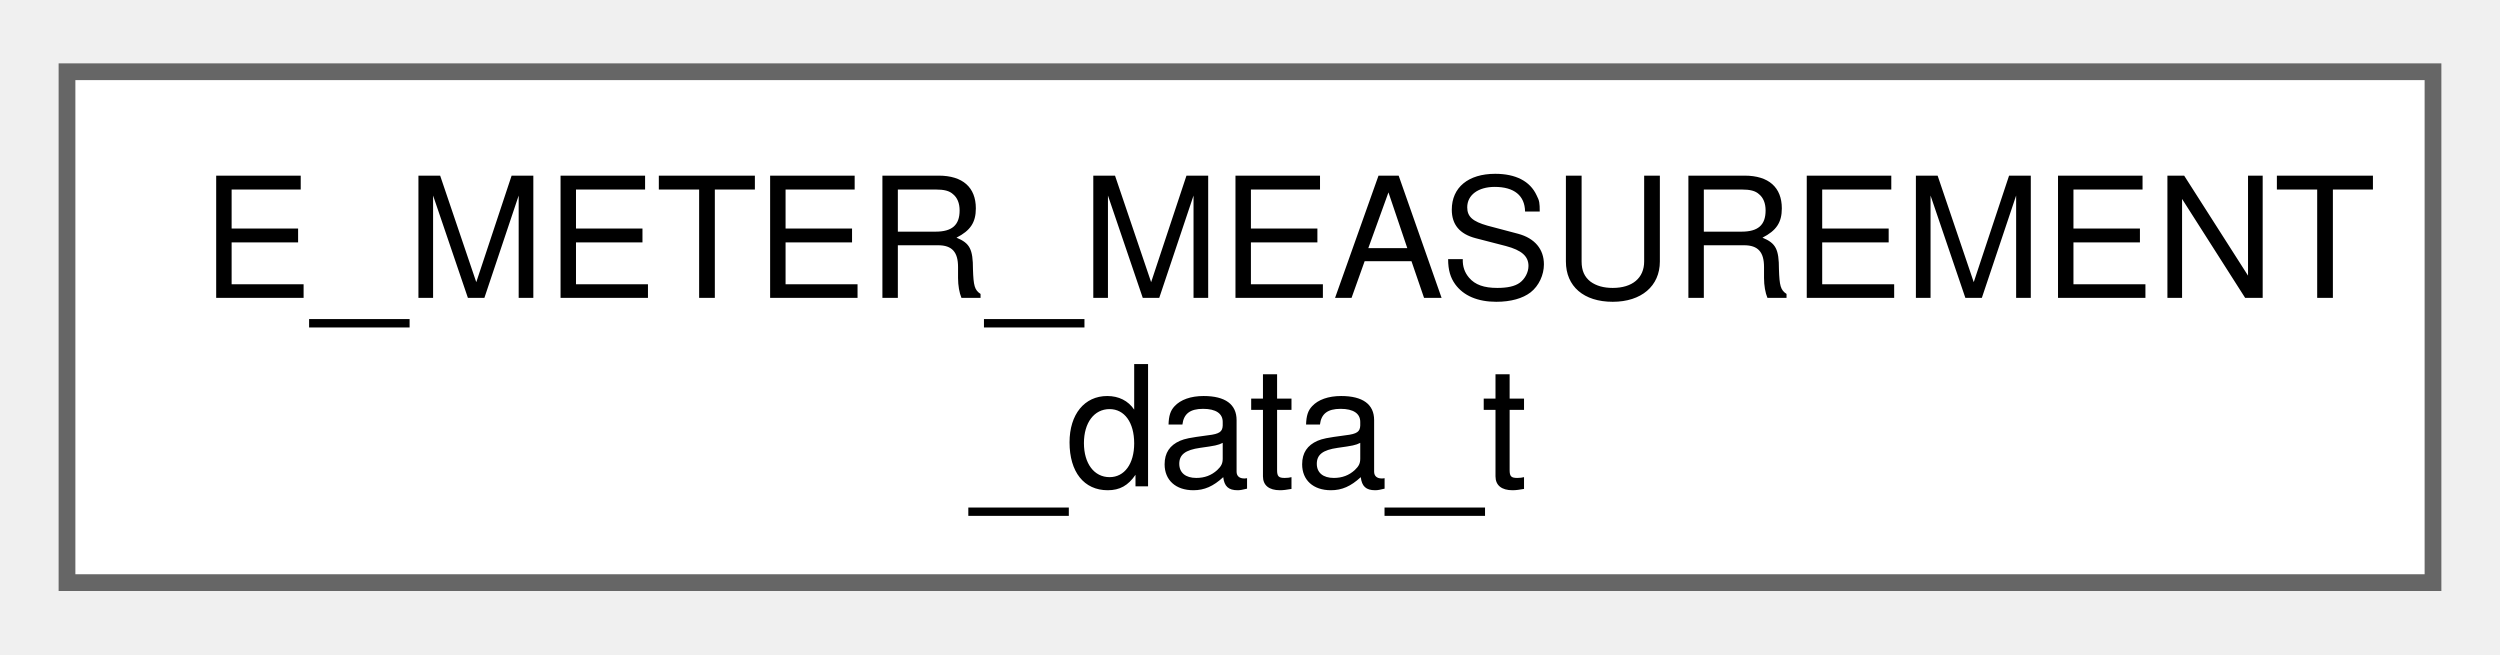
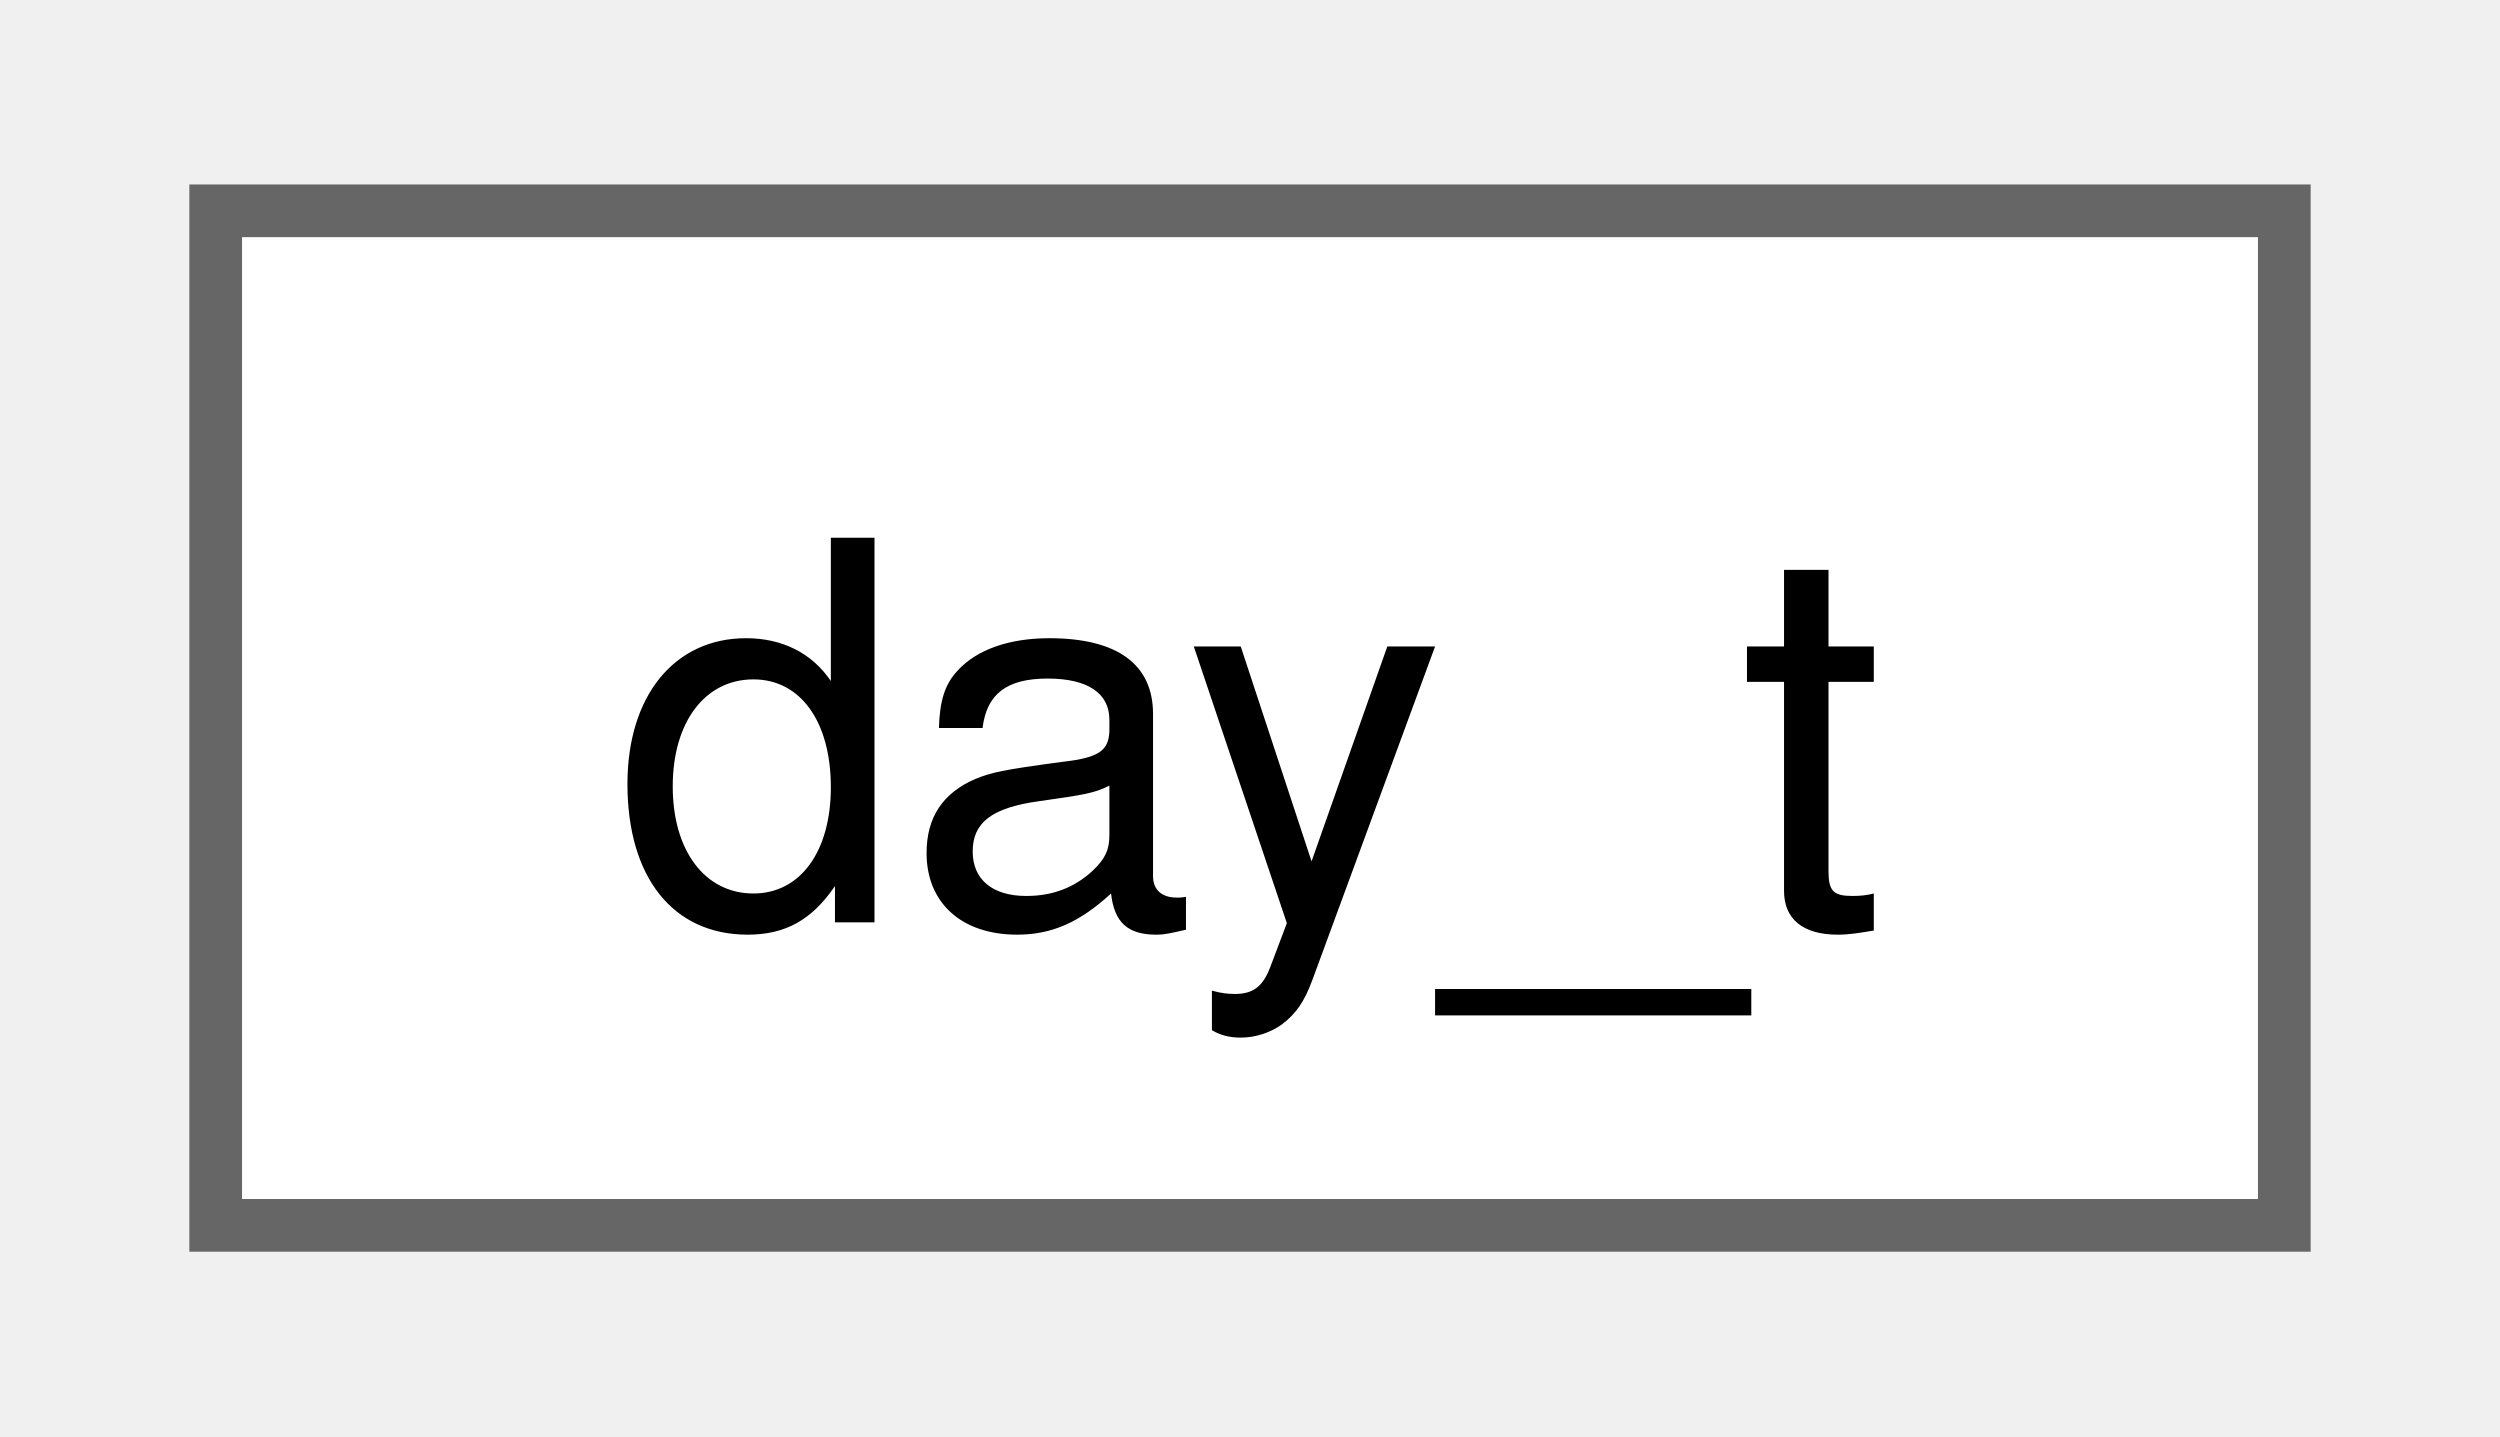
- <svg xmlns="http://www.w3.org/2000/svg" xmlns:xlink="http://www.w3.org/1999/xlink" width="149pt" height="39pt" viewBox="0.00 0.00 149.25 38.50">
-   <g id="graph0" class="graph" transform="scale(1 1) rotate(0) translate(4 34.5)">
+ <svg xmlns="http://www.w3.org/2000/svg" xmlns:xlink="http://www.w3.org/1999/xlink" width="47pt" height="27pt" viewBox="0.00 0.00 47.25 27.25">
+   <g id="graph0" class="graph" transform="scale(1 1) rotate(0) translate(4 23.25)">
    <g id="Node000000" class="node">
      <g id="a_Node000000">
-         <a xlink:href="structE__METER__MEASUREMENT__data__t.html" target="_top" xlink:title=" ">
-           <polygon fill="white" stroke="#666666" points="141.25,-30.5 0,-30.5 0,0 141.25,0 141.25,-30.5" />
-           <text text-anchor="start" x="8" y="-17" font-family="Helvetica,sans-Serif" font-size="10.00">E_METER_MEASUREMENT</text>
-           <text text-anchor="middle" x="70.62" y="-5.75" font-family="Helvetica,sans-Serif" font-size="10.00">_data_t</text>
+         <a xlink:href="structday__t.html" target="_top" xlink:title=" ">
+           <polygon fill="white" stroke="#666666" points="39.25,-19.25 0,-19.25 0,0 39.25,0 39.25,-19.25" />
+           <text text-anchor="middle" x="19.62" y="-5.75" font-family="Helvetica,sans-Serif" font-size="10.00">day_t</text>
        </a>
      </g>
    </g>
  </g>
</svg>
